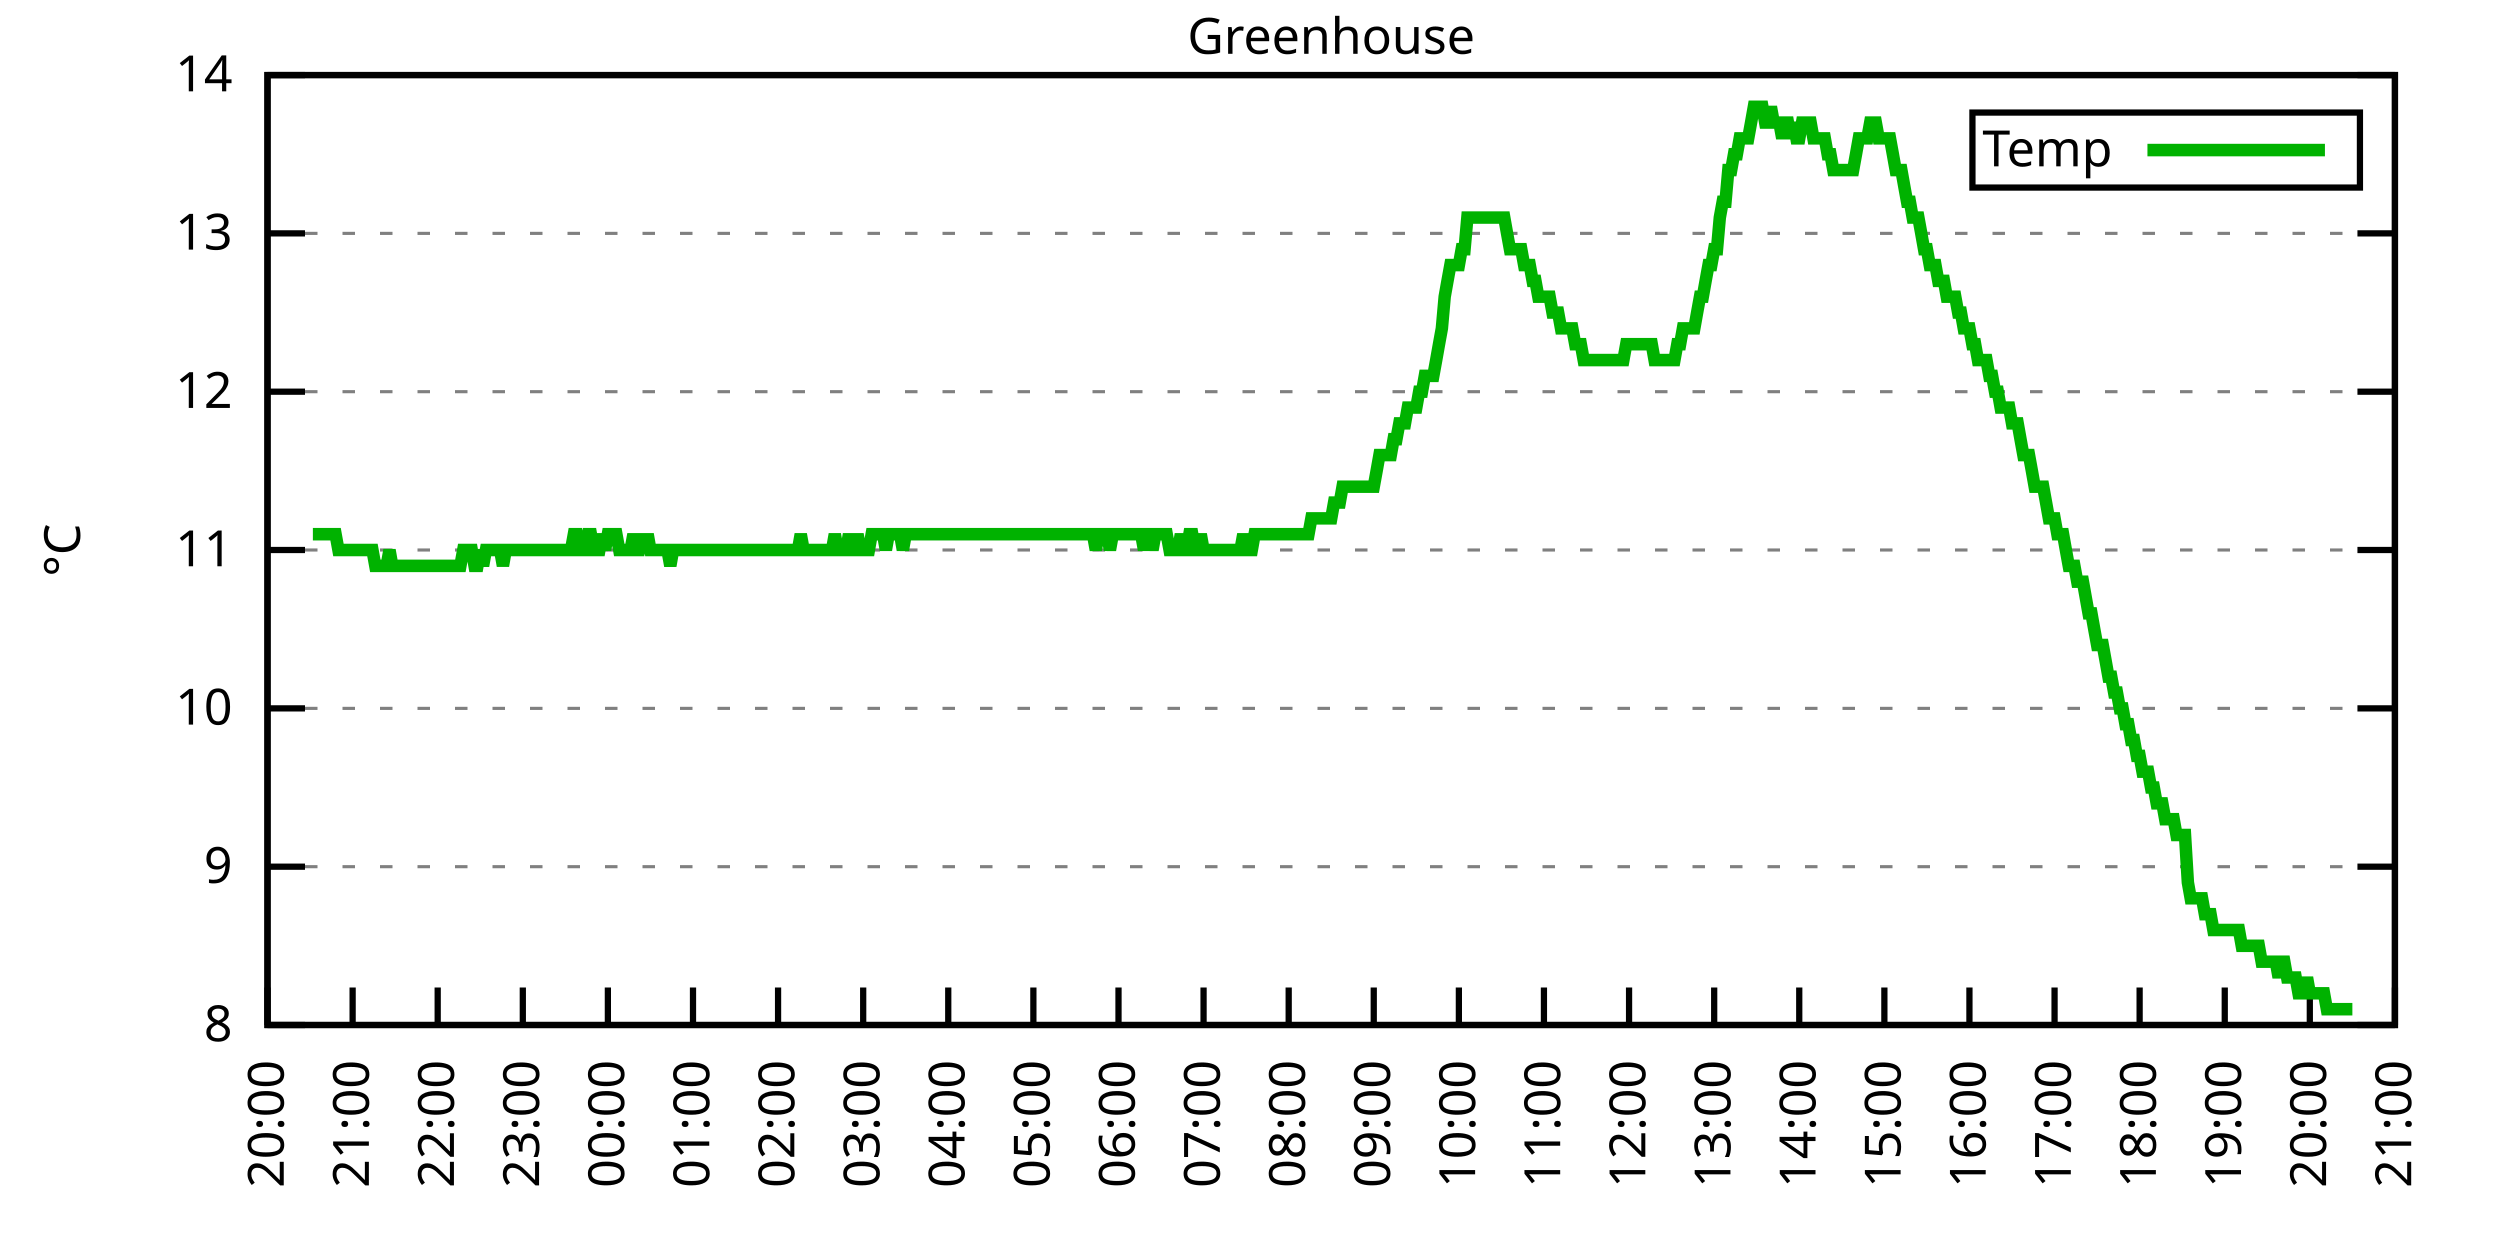
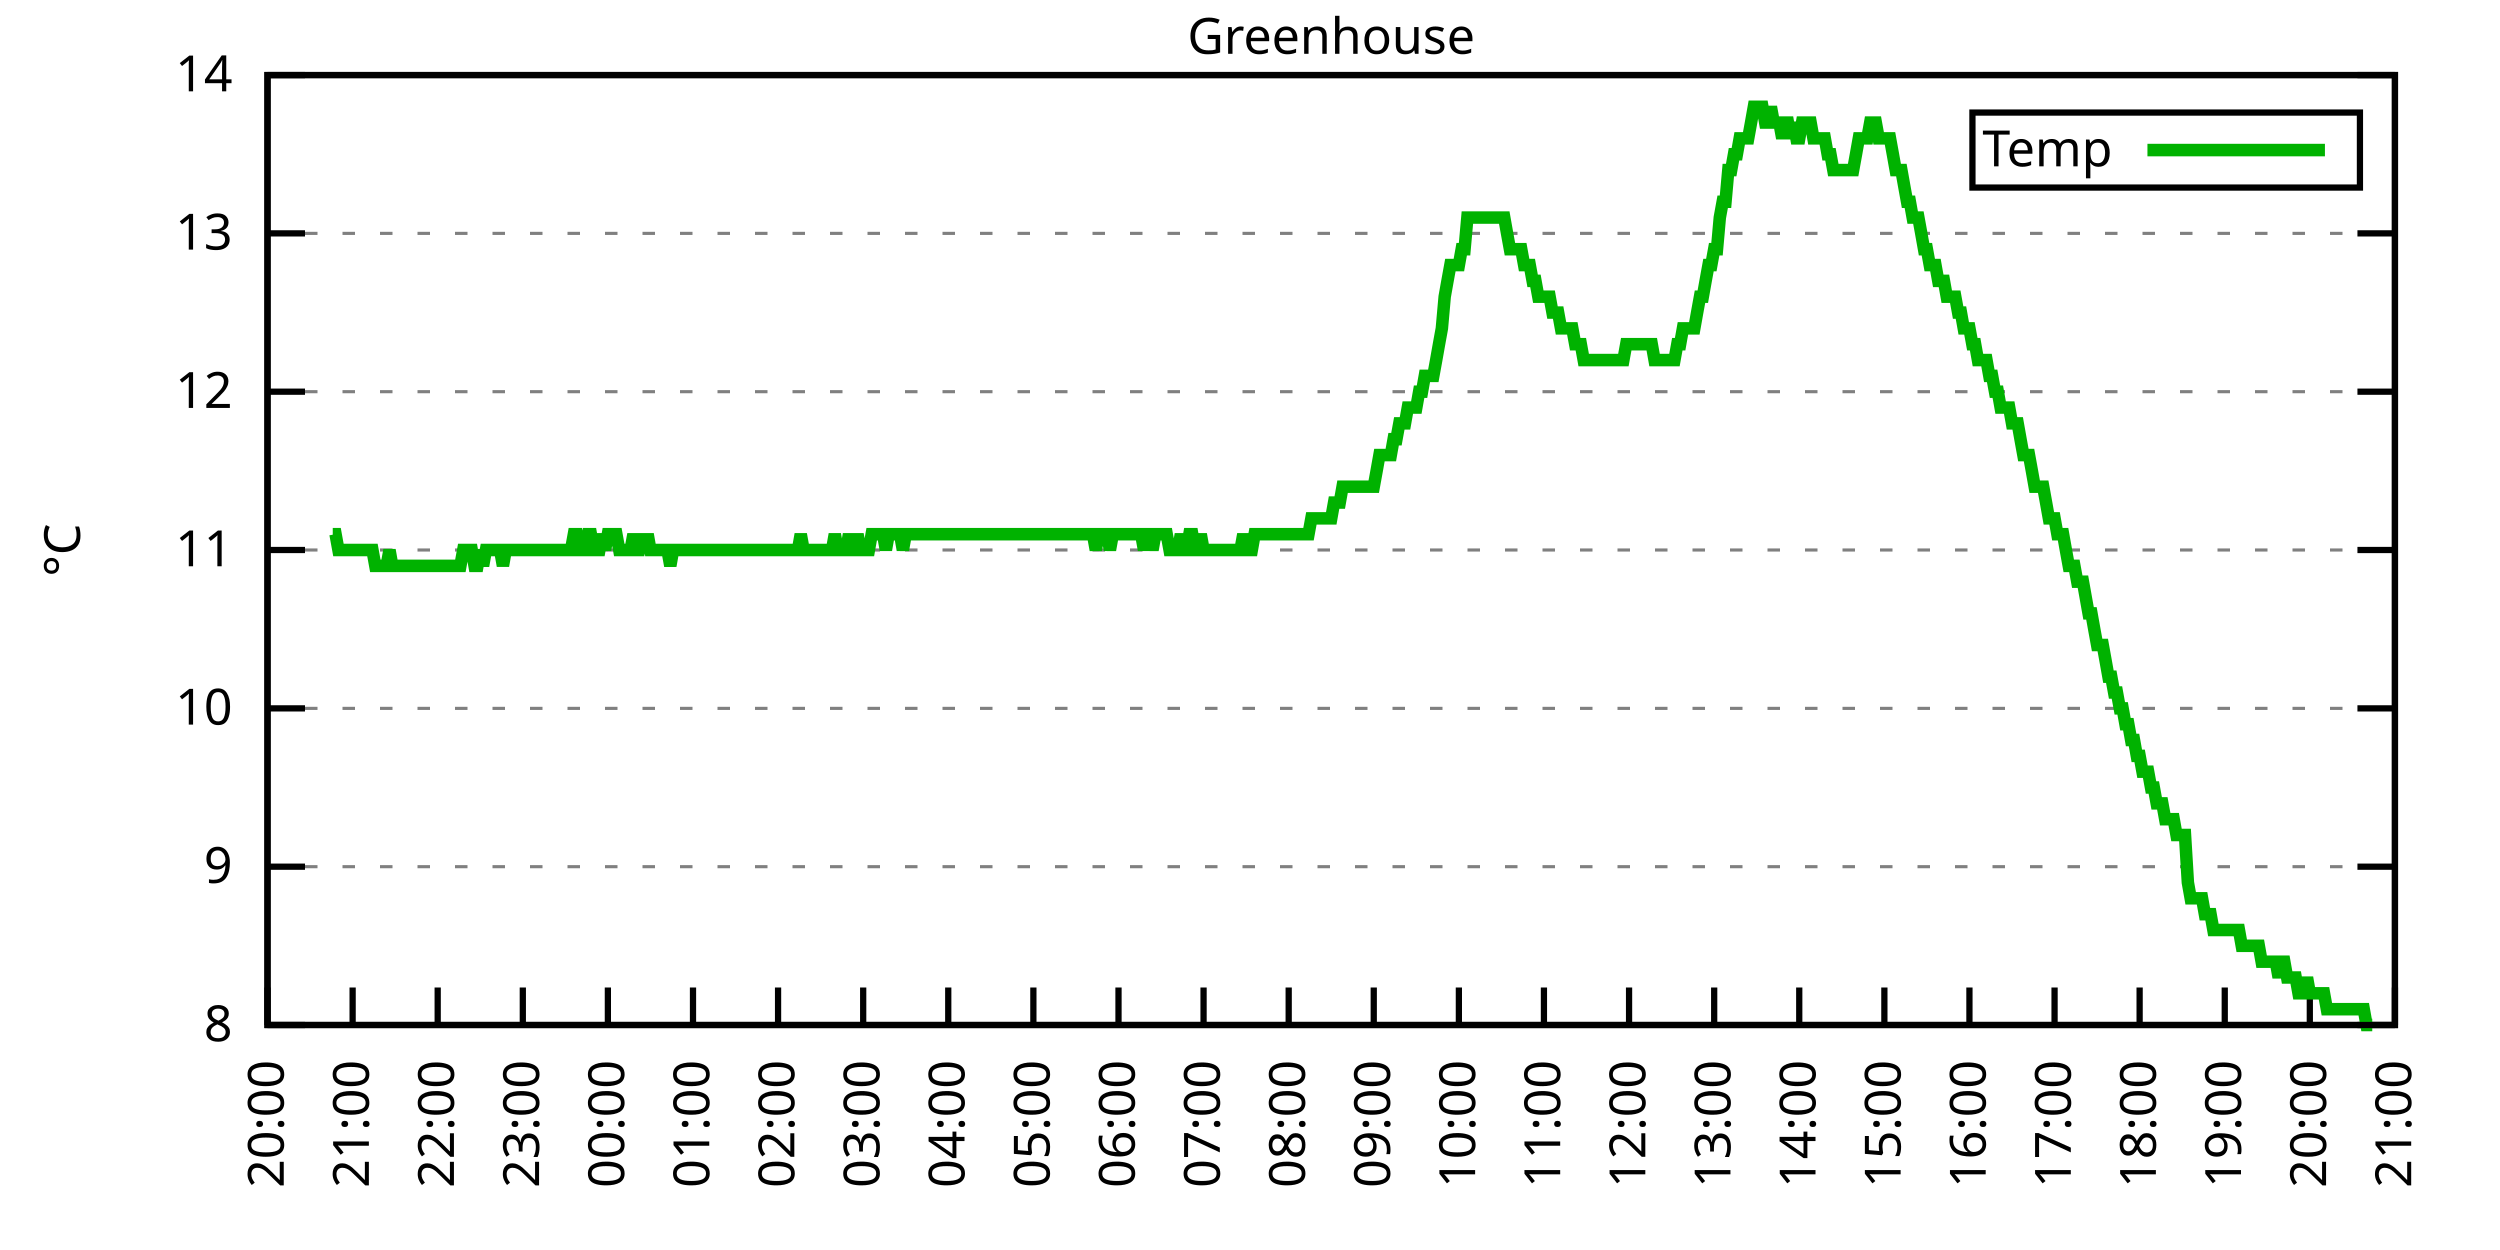
<svg xmlns="http://www.w3.org/2000/svg" xmlns:xlink="http://www.w3.org/1999/xlink" width="400" height="200" viewBox="0 0 400 200">
  <g id="gnuplot_canvas">
    <rect x="0" y="0" width="400" height="200" fill="none" />
    <defs>
      <circle id="gpDot" r="0.5" stroke-width="0.5" stroke="currentColor" />
      <path id="gpPt0" stroke-width="0.333" stroke="currentColor" d="M-1,0 h2 M0,-1 v2" />
      <path id="gpPt1" stroke-width="0.333" stroke="currentColor" d="M-1,-1 L1,1 M1,-1 L-1,1" />
      <path id="gpPt2" stroke-width="0.333" stroke="currentColor" d="M-1,0 L1,0 M0,-1 L0,1 M-1,-1 L1,1 M-1,1 L1,-1" />
      <rect id="gpPt3" stroke-width="0.333" stroke="currentColor" x="-1" y="-1" width="2" height="2" />
      <rect id="gpPt4" stroke-width="0.333" stroke="currentColor" fill="currentColor" x="-1" y="-1" width="2" height="2" />
      <circle id="gpPt5" stroke-width="0.333" stroke="currentColor" cx="0" cy="0" r="1" />
      <use xlink:href="#gpPt5" id="gpPt6" fill="currentColor" stroke="none" />
      <path id="gpPt7" stroke-width="0.333" stroke="currentColor" d="M0,-1.33 L-1.33,0.67 L1.33,0.67 z" />
      <use xlink:href="#gpPt7" id="gpPt8" fill="currentColor" stroke="none" />
      <use xlink:href="#gpPt7" id="gpPt9" stroke="currentColor" transform="rotate(180)" />
      <use xlink:href="#gpPt9" id="gpPt10" fill="currentColor" stroke="none" />
      <use xlink:href="#gpPt3" id="gpPt11" stroke="currentColor" transform="rotate(45)" />
      <use xlink:href="#gpPt11" id="gpPt12" fill="currentColor" stroke="none" />
      <path id="gpPt13" stroke-width="0.333" stroke="currentColor" d="M0,1.330 L1.265,0.411 L0.782,-1.067 L-0.782,-1.076 L-1.265,0.411 z" />
      <use xlink:href="#gpPt13" id="gpPt14" fill="currentColor" stroke="none" />
      <filter id="textbox" filterUnits="objectBoundingBox" x="0" y="0" height="1" width="1">
        <feFlood flood-color="white" flood-opacity="1" result="bgnd" />
        <feComposite in="SourceGraphic" in2="bgnd" operator="atop" />
      </filter>
      <filter id="greybox" filterUnits="objectBoundingBox" x="0" y="0" height="1" width="1">
        <feFlood flood-color="lightgrey" flood-opacity="1" result="grey" />
        <feComposite in="SourceGraphic" in2="grey" operator="atop" />
      </filter>
    </defs>
    <g fill="none" color="white" stroke="currentColor" stroke-width="1.00" stroke-linecap="butt" stroke-linejoin="miter">
</g>
    <g fill="none" color="black" stroke="currentColor" stroke-width="1.00" stroke-linecap="butt" stroke-linejoin="miter">
      <g stroke="none" shape-rendering="crispEdges">
        <polygon fill="rgb(255, 255, 255)" points="42.80,164.00 383.18,164.00 383.18,12.02 42.80,12.02 " />
      </g>
    </g>
    <g fill="none" color="black" stroke="currentColor" stroke-width="1.00" stroke-linecap="butt" stroke-linejoin="miter">
</g>
    <g fill="none" color="black" stroke="black" stroke-width="0.50" stroke-linecap="butt" stroke-linejoin="miter">
</g>
    <g fill="none" color="gray" stroke="currentColor" stroke-width="0.50" stroke-linecap="butt" stroke-linejoin="miter">
      <path stroke="gray" stroke-dasharray="2,4" class="gridline" d="M42.80,164.00 L383.19,164.00  " />
    </g>
    <g fill="none" color="gray" stroke="gray" stroke-width="1.00" stroke-linecap="butt" stroke-linejoin="miter">
</g>
    <g fill="none" color="black" stroke="currentColor" stroke-width="1.00" stroke-linecap="butt" stroke-linejoin="miter">
      <path stroke="black" d="M42.80,164.00 L48.80,164.00 M383.19,164.00 L377.19,164.00  " />
      <g transform="translate(37.20,166.60)" stroke="none" fill="black" font-family="Sans" font-size="8.00" text-anchor="end">
        <text>
          <tspan font-family="Sans"> 8</tspan>
        </text>
      </g>
    </g>
    <g fill="none" color="black" stroke="currentColor" stroke-width="1.00" stroke-linecap="butt" stroke-linejoin="miter">
</g>
    <g fill="none" color="black" stroke="black" stroke-width="0.50" stroke-linecap="butt" stroke-linejoin="miter">
</g>
    <g fill="none" color="gray" stroke="currentColor" stroke-width="0.50" stroke-linecap="butt" stroke-linejoin="miter">
      <path stroke="gray" stroke-dasharray="2,4" class="gridline" d="M42.80,138.67 L383.19,138.67  " />
    </g>
    <g fill="none" color="gray" stroke="gray" stroke-width="1.00" stroke-linecap="butt" stroke-linejoin="miter">
</g>
    <g fill="none" color="black" stroke="currentColor" stroke-width="1.00" stroke-linecap="butt" stroke-linejoin="miter">
      <path stroke="black" d="M42.80,138.67 L48.80,138.67 M383.19,138.67 L377.19,138.67  " />
      <g transform="translate(37.20,141.27)" stroke="none" fill="black" font-family="Sans" font-size="8.00" text-anchor="end">
        <text>
          <tspan font-family="Sans"> 9</tspan>
        </text>
      </g>
    </g>
    <g fill="none" color="black" stroke="currentColor" stroke-width="1.00" stroke-linecap="butt" stroke-linejoin="miter">
</g>
    <g fill="none" color="black" stroke="black" stroke-width="0.50" stroke-linecap="butt" stroke-linejoin="miter">
</g>
    <g fill="none" color="gray" stroke="currentColor" stroke-width="0.50" stroke-linecap="butt" stroke-linejoin="miter">
      <path stroke="gray" stroke-dasharray="2,4" class="gridline" d="M42.80,113.34 L383.19,113.34  " />
    </g>
    <g fill="none" color="gray" stroke="gray" stroke-width="1.00" stroke-linecap="butt" stroke-linejoin="miter">
</g>
    <g fill="none" color="black" stroke="currentColor" stroke-width="1.00" stroke-linecap="butt" stroke-linejoin="miter">
      <path stroke="black" d="M42.80,113.34 L48.80,113.34 M383.19,113.34 L377.19,113.34  " />
      <g transform="translate(37.20,115.94)" stroke="none" fill="black" font-family="Sans" font-size="8.00" text-anchor="end">
        <text>
          <tspan font-family="Sans"> 10</tspan>
        </text>
      </g>
    </g>
    <g fill="none" color="black" stroke="currentColor" stroke-width="1.00" stroke-linecap="butt" stroke-linejoin="miter">
</g>
    <g fill="none" color="black" stroke="black" stroke-width="0.50" stroke-linecap="butt" stroke-linejoin="miter">
</g>
    <g fill="none" color="gray" stroke="currentColor" stroke-width="0.50" stroke-linecap="butt" stroke-linejoin="miter">
      <path stroke="gray" stroke-dasharray="2,4" class="gridline" d="M42.80,88.00 L383.19,88.00  " />
    </g>
    <g fill="none" color="gray" stroke="gray" stroke-width="1.00" stroke-linecap="butt" stroke-linejoin="miter">
</g>
    <g fill="none" color="black" stroke="currentColor" stroke-width="1.00" stroke-linecap="butt" stroke-linejoin="miter">
      <path stroke="black" d="M42.80,88.00 L48.80,88.00 M383.19,88.00 L377.19,88.00  " />
      <g transform="translate(37.20,90.60)" stroke="none" fill="black" font-family="Sans" font-size="8.00" text-anchor="end">
        <text>
          <tspan font-family="Sans"> 11</tspan>
        </text>
      </g>
    </g>
    <g fill="none" color="black" stroke="currentColor" stroke-width="1.00" stroke-linecap="butt" stroke-linejoin="miter">
</g>
    <g fill="none" color="black" stroke="black" stroke-width="0.50" stroke-linecap="butt" stroke-linejoin="miter">
</g>
    <g fill="none" color="gray" stroke="currentColor" stroke-width="0.50" stroke-linecap="butt" stroke-linejoin="miter">
      <path stroke="gray" stroke-dasharray="2,4" class="gridline" d="M42.80,62.67 L383.19,62.67  " />
    </g>
    <g fill="none" color="gray" stroke="gray" stroke-width="1.00" stroke-linecap="butt" stroke-linejoin="miter">
</g>
    <g fill="none" color="black" stroke="currentColor" stroke-width="1.00" stroke-linecap="butt" stroke-linejoin="miter">
      <path stroke="black" d="M42.80,62.67 L48.80,62.67 M383.19,62.67 L377.19,62.67  " />
      <g transform="translate(37.20,65.27)" stroke="none" fill="black" font-family="Sans" font-size="8.00" text-anchor="end">
        <text>
          <tspan font-family="Sans"> 12</tspan>
        </text>
      </g>
    </g>
    <g fill="none" color="black" stroke="currentColor" stroke-width="1.00" stroke-linecap="butt" stroke-linejoin="miter">
</g>
    <g fill="none" color="black" stroke="black" stroke-width="0.50" stroke-linecap="butt" stroke-linejoin="miter">
</g>
    <g fill="none" color="gray" stroke="currentColor" stroke-width="0.50" stroke-linecap="butt" stroke-linejoin="miter">
      <path stroke="gray" stroke-dasharray="2,4" class="gridline" d="M42.80,37.34 L383.19,37.34  " />
    </g>
    <g fill="none" color="gray" stroke="gray" stroke-width="1.00" stroke-linecap="butt" stroke-linejoin="miter">
</g>
    <g fill="none" color="black" stroke="currentColor" stroke-width="1.00" stroke-linecap="butt" stroke-linejoin="miter">
      <path stroke="black" d="M42.80,37.34 L48.80,37.34 M383.19,37.34 L377.19,37.34  " />
      <g transform="translate(37.20,39.94)" stroke="none" fill="black" font-family="Sans" font-size="8.00" text-anchor="end">
        <text>
          <tspan font-family="Sans"> 13</tspan>
        </text>
      </g>
    </g>
    <g fill="none" color="black" stroke="currentColor" stroke-width="1.00" stroke-linecap="butt" stroke-linejoin="miter">
</g>
    <g fill="none" color="black" stroke="black" stroke-width="0.50" stroke-linecap="butt" stroke-linejoin="miter">
</g>
    <g fill="none" color="gray" stroke="currentColor" stroke-width="0.50" stroke-linecap="butt" stroke-linejoin="miter">
      <path stroke="gray" stroke-dasharray="2,4" class="gridline" d="M42.80,12.01 L383.19,12.01  " />
    </g>
    <g fill="none" color="gray" stroke="gray" stroke-width="1.00" stroke-linecap="butt" stroke-linejoin="miter">
</g>
    <g fill="none" color="black" stroke="currentColor" stroke-width="1.00" stroke-linecap="butt" stroke-linejoin="miter">
      <path stroke="black" d="M42.80,12.01 L48.80,12.01 M383.19,12.01 L377.19,12.01  " />
      <g transform="translate(37.20,14.61)" stroke="none" fill="black" font-family="Sans" font-size="8.00" text-anchor="end">
        <text>
          <tspan font-family="Sans"> 14</tspan>
        </text>
      </g>
    </g>
    <g fill="none" color="black" stroke="currentColor" stroke-width="1.00" stroke-linecap="butt" stroke-linejoin="miter">
      <path stroke="black" d="M42.80,164.00 L42.80,158.00  " />
      <g transform="translate(45.40,169.60) rotate(270.00)" stroke="none" fill="black" font-family="Sans" font-size="8.00" text-anchor="end">
        <text>
          <tspan font-family="Sans">20:00</tspan>
        </text>
      </g>
    </g>
    <g fill="none" color="black" stroke="currentColor" stroke-width="1.00" stroke-linecap="butt" stroke-linejoin="miter">
      <path stroke="black" d="M56.42,164.00 L56.42,158.00  " />
      <g transform="translate(59.02,169.60) rotate(270.00)" stroke="none" fill="black" font-family="Sans" font-size="8.00" text-anchor="end">
        <text>
          <tspan font-family="Sans">21:00</tspan>
        </text>
      </g>
    </g>
    <g fill="none" color="black" stroke="currentColor" stroke-width="1.00" stroke-linecap="butt" stroke-linejoin="miter">
      <path stroke="black" d="M70.03,164.00 L70.03,158.00  " />
      <g transform="translate(72.63,169.60) rotate(270.00)" stroke="none" fill="black" font-family="Sans" font-size="8.00" text-anchor="end">
        <text>
          <tspan font-family="Sans">22:00</tspan>
        </text>
      </g>
    </g>
    <g fill="none" color="black" stroke="currentColor" stroke-width="1.00" stroke-linecap="butt" stroke-linejoin="miter">
      <path stroke="black" d="M83.65,164.00 L83.65,158.00  " />
      <g transform="translate(86.25,169.60) rotate(270.00)" stroke="none" fill="black" font-family="Sans" font-size="8.00" text-anchor="end">
        <text>
          <tspan font-family="Sans">23:00</tspan>
        </text>
      </g>
    </g>
    <g fill="none" color="black" stroke="currentColor" stroke-width="1.00" stroke-linecap="butt" stroke-linejoin="miter">
      <path stroke="black" d="M97.26,164.00 L97.26,158.00  " />
      <g transform="translate(99.86,169.60) rotate(270.00)" stroke="none" fill="black" font-family="Sans" font-size="8.00" text-anchor="end">
        <text>
          <tspan font-family="Sans">00:00</tspan>
        </text>
      </g>
    </g>
    <g fill="none" color="black" stroke="currentColor" stroke-width="1.00" stroke-linecap="butt" stroke-linejoin="miter">
      <path stroke="black" d="M110.88,164.00 L110.88,158.00  " />
      <g transform="translate(113.48,169.60) rotate(270.00)" stroke="none" fill="black" font-family="Sans" font-size="8.00" text-anchor="end">
        <text>
          <tspan font-family="Sans">01:00</tspan>
        </text>
      </g>
    </g>
    <g fill="none" color="black" stroke="currentColor" stroke-width="1.00" stroke-linecap="butt" stroke-linejoin="miter">
      <path stroke="black" d="M124.49,164.00 L124.49,158.00  " />
      <g transform="translate(127.09,169.60) rotate(270.00)" stroke="none" fill="black" font-family="Sans" font-size="8.00" text-anchor="end">
        <text>
          <tspan font-family="Sans">02:00</tspan>
        </text>
      </g>
    </g>
    <g fill="none" color="black" stroke="currentColor" stroke-width="1.00" stroke-linecap="butt" stroke-linejoin="miter">
      <path stroke="black" d="M138.11,164.00 L138.11,158.00  " />
      <g transform="translate(140.71,169.60) rotate(270.00)" stroke="none" fill="black" font-family="Sans" font-size="8.00" text-anchor="end">
        <text>
          <tspan font-family="Sans">03:00</tspan>
        </text>
      </g>
    </g>
    <g fill="none" color="black" stroke="currentColor" stroke-width="1.00" stroke-linecap="butt" stroke-linejoin="miter">
      <path stroke="black" d="M151.72,164.00 L151.72,158.00  " />
      <g transform="translate(154.32,169.60) rotate(270.00)" stroke="none" fill="black" font-family="Sans" font-size="8.00" text-anchor="end">
        <text>
          <tspan font-family="Sans">04:00</tspan>
        </text>
      </g>
    </g>
    <g fill="none" color="black" stroke="currentColor" stroke-width="1.00" stroke-linecap="butt" stroke-linejoin="miter">
      <path stroke="black" d="M165.34,164.00 L165.34,158.00  " />
      <g transform="translate(167.94,169.60) rotate(270.00)" stroke="none" fill="black" font-family="Sans" font-size="8.00" text-anchor="end">
        <text>
          <tspan font-family="Sans">05:00</tspan>
        </text>
      </g>
    </g>
    <g fill="none" color="black" stroke="currentColor" stroke-width="1.00" stroke-linecap="butt" stroke-linejoin="miter">
      <path stroke="black" d="M178.96,164.00 L178.96,158.00  " />
      <g transform="translate(181.56,169.60) rotate(270.00)" stroke="none" fill="black" font-family="Sans" font-size="8.00" text-anchor="end">
        <text>
          <tspan font-family="Sans">06:00</tspan>
        </text>
      </g>
    </g>
    <g fill="none" color="black" stroke="currentColor" stroke-width="1.00" stroke-linecap="butt" stroke-linejoin="miter">
      <path stroke="black" d="M192.57,164.00 L192.57,158.00  " />
      <g transform="translate(195.17,169.60) rotate(270.00)" stroke="none" fill="black" font-family="Sans" font-size="8.00" text-anchor="end">
        <text>
          <tspan font-family="Sans">07:00</tspan>
        </text>
      </g>
    </g>
    <g fill="none" color="black" stroke="currentColor" stroke-width="1.00" stroke-linecap="butt" stroke-linejoin="miter">
      <path stroke="black" d="M206.19,164.00 L206.19,158.00  " />
      <g transform="translate(208.79,169.60) rotate(270.00)" stroke="none" fill="black" font-family="Sans" font-size="8.00" text-anchor="end">
        <text>
          <tspan font-family="Sans">08:00</tspan>
        </text>
      </g>
    </g>
    <g fill="none" color="black" stroke="currentColor" stroke-width="1.00" stroke-linecap="butt" stroke-linejoin="miter">
      <path stroke="black" d="M219.80,164.00 L219.80,158.00  " />
      <g transform="translate(222.40,169.60) rotate(270.00)" stroke="none" fill="black" font-family="Sans" font-size="8.00" text-anchor="end">
        <text>
          <tspan font-family="Sans">09:00</tspan>
        </text>
      </g>
    </g>
    <g fill="none" color="black" stroke="currentColor" stroke-width="1.00" stroke-linecap="butt" stroke-linejoin="miter">
      <path stroke="black" d="M233.42,164.00 L233.42,158.00  " />
      <g transform="translate(236.02,169.60) rotate(270.00)" stroke="none" fill="black" font-family="Sans" font-size="8.00" text-anchor="end">
        <text>
          <tspan font-family="Sans">10:00</tspan>
        </text>
      </g>
    </g>
    <g fill="none" color="black" stroke="currentColor" stroke-width="1.00" stroke-linecap="butt" stroke-linejoin="miter">
      <path stroke="black" d="M247.03,164.00 L247.03,158.00  " />
      <g transform="translate(249.63,169.60) rotate(270.00)" stroke="none" fill="black" font-family="Sans" font-size="8.00" text-anchor="end">
        <text>
          <tspan font-family="Sans">11:00</tspan>
        </text>
      </g>
    </g>
    <g fill="none" color="black" stroke="currentColor" stroke-width="1.00" stroke-linecap="butt" stroke-linejoin="miter">
      <path stroke="black" d="M260.65,164.00 L260.65,158.00  " />
      <g transform="translate(263.25,169.60) rotate(270.00)" stroke="none" fill="black" font-family="Sans" font-size="8.00" text-anchor="end">
        <text>
          <tspan font-family="Sans">12:00</tspan>
        </text>
      </g>
    </g>
    <g fill="none" color="black" stroke="currentColor" stroke-width="1.00" stroke-linecap="butt" stroke-linejoin="miter">
      <path stroke="black" d="M274.27,164.00 L274.27,158.00  " />
      <g transform="translate(276.87,169.60) rotate(270.00)" stroke="none" fill="black" font-family="Sans" font-size="8.00" text-anchor="end">
        <text>
          <tspan font-family="Sans">13:00</tspan>
        </text>
      </g>
    </g>
    <g fill="none" color="black" stroke="currentColor" stroke-width="1.00" stroke-linecap="butt" stroke-linejoin="miter">
      <path stroke="black" d="M287.88,164.00 L287.88,158.00  " />
      <g transform="translate(290.48,169.60) rotate(270.00)" stroke="none" fill="black" font-family="Sans" font-size="8.00" text-anchor="end">
        <text>
          <tspan font-family="Sans">14:00</tspan>
        </text>
      </g>
    </g>
    <g fill="none" color="black" stroke="currentColor" stroke-width="1.00" stroke-linecap="butt" stroke-linejoin="miter">
      <path stroke="black" d="M301.50,164.00 L301.50,158.00  " />
      <g transform="translate(304.10,169.60) rotate(270.00)" stroke="none" fill="black" font-family="Sans" font-size="8.00" text-anchor="end">
        <text>
          <tspan font-family="Sans">15:00</tspan>
        </text>
      </g>
    </g>
    <g fill="none" color="black" stroke="currentColor" stroke-width="1.00" stroke-linecap="butt" stroke-linejoin="miter">
      <path stroke="black" d="M315.11,164.00 L315.11,158.00  " />
      <g transform="translate(317.71,169.60) rotate(270.00)" stroke="none" fill="black" font-family="Sans" font-size="8.00" text-anchor="end">
        <text>
          <tspan font-family="Sans">16:00</tspan>
        </text>
      </g>
    </g>
    <g fill="none" color="black" stroke="currentColor" stroke-width="1.00" stroke-linecap="butt" stroke-linejoin="miter">
      <path stroke="black" d="M328.73,164.00 L328.73,158.00  " />
      <g transform="translate(331.33,169.60) rotate(270.00)" stroke="none" fill="black" font-family="Sans" font-size="8.00" text-anchor="end">
        <text>
          <tspan font-family="Sans">17:00</tspan>
        </text>
      </g>
    </g>
    <g fill="none" color="black" stroke="currentColor" stroke-width="1.00" stroke-linecap="butt" stroke-linejoin="miter">
      <path stroke="black" d="M342.34,164.00 L342.34,158.00  " />
      <g transform="translate(344.94,169.60) rotate(270.00)" stroke="none" fill="black" font-family="Sans" font-size="8.00" text-anchor="end">
        <text>
          <tspan font-family="Sans">18:00</tspan>
        </text>
      </g>
    </g>
    <g fill="none" color="black" stroke="currentColor" stroke-width="1.00" stroke-linecap="butt" stroke-linejoin="miter">
      <path stroke="black" d="M355.96,164.00 L355.96,158.00  " />
      <g transform="translate(358.56,169.60) rotate(270.00)" stroke="none" fill="black" font-family="Sans" font-size="8.00" text-anchor="end">
        <text>
          <tspan font-family="Sans">19:00</tspan>
        </text>
      </g>
    </g>
    <g fill="none" color="black" stroke="currentColor" stroke-width="1.00" stroke-linecap="butt" stroke-linejoin="miter">
      <path stroke="black" d="M369.57,164.00 L369.57,158.00  " />
      <g transform="translate(372.17,169.60) rotate(270.00)" stroke="none" fill="black" font-family="Sans" font-size="8.00" text-anchor="end">
        <text>
          <tspan font-family="Sans">20:00</tspan>
        </text>
      </g>
    </g>
    <g fill="none" color="black" stroke="currentColor" stroke-width="1.00" stroke-linecap="butt" stroke-linejoin="miter">
      <path stroke="black" d="M383.19,164.00 L383.19,158.00  " />
      <g transform="translate(385.79,169.60) rotate(270.00)" stroke="none" fill="black" font-family="Sans" font-size="8.00" text-anchor="end">
        <text>
          <tspan font-family="Sans">21:00</tspan>
        </text>
      </g>
    </g>
    <g fill="none" color="black" stroke="currentColor" stroke-width="1.00" stroke-linecap="butt" stroke-linejoin="miter">
</g>
    <g fill="none" color="black" stroke="currentColor" stroke-width="1.00" stroke-linecap="butt" stroke-linejoin="miter">
      <path stroke="black" d="M42.80,12.01 L42.80,164.00 L383.19,164.00 L383.19,12.01 L42.80,12.01 Z  " />
    </g>
    <g fill="none" color="black" stroke="currentColor" stroke-width="1.00" stroke-linecap="butt" stroke-linejoin="miter">
</g>
    <g fill="none" color="black" stroke="currentColor" stroke-width="1.00" stroke-linecap="butt" stroke-linejoin="miter">
      <path stroke="black" d="M315.59,30.01 L315.59,18.01 L377.59,18.01 L377.59,30.01 L315.59,30.01 Z  " />
    </g>
    <g id="Greenhouse_plot_1">
      <g fill="none" color="white" stroke="black" stroke-width="2.00" stroke-linecap="butt" stroke-linejoin="miter">
</g>
      <g fill="none" color="black" stroke="currentColor" stroke-width="2.00" stroke-linecap="butt" stroke-linejoin="miter">
        <g transform="translate(337.99,26.61)" stroke="none" fill="black" font-family="Sans" font-size="8.00" text-anchor="end">
          <text>
            <tspan font-family="Sans">Temp</tspan>
          </text>
        </g>
      </g>
      <g fill="none" color="black" stroke="currentColor" stroke-width="2.00" stroke-linecap="butt" stroke-linejoin="miter">
-         <path stroke="rgb(  0, 178,   0)" d="M343.59,24.01 L371.99,24.01 M50.06,85.47 L50.52,85.47 L50.97,85.47 L51.42,85.47 L51.88,85.47 L52.33,85.47   L52.78,85.47 L53.24,85.47 L53.69,85.47 L54.15,88.00 L54.60,88.00 L55.05,88.00 L55.51,88.00 L55.96,88.00   L56.42,88.00 L56.87,88.00 L57.32,88.00 L57.78,88.00 L58.23,88.00 L58.68,88.00 L59.14,88.00 L59.59,88.00   L60.05,90.54 L60.50,90.54 L60.95,90.54 L61.41,90.54 L61.86,90.54 L62.32,88.00 L62.77,90.54 L63.22,90.54   L63.68,90.54 L64.13,90.54 L64.58,90.54 L65.04,90.54 L65.49,90.54 L65.95,90.54 L66.40,90.54 L66.85,90.54   L67.31,90.54 L67.76,90.54 L68.22,90.54 L68.67,90.54 L69.12,90.54 L69.58,90.54 L70.03,90.54 L70.49,90.54   L70.94,90.54 L71.39,90.54 L71.85,90.54 L72.30,90.54 L72.75,90.54 L73.21,90.54 L73.66,90.54 L74.12,88.00   L74.57,88.00 L75.02,88.00 L75.48,88.00 L75.93,90.54 L76.39,90.54 L76.84,88.00 L77.29,90.54 L77.75,88.00   L78.20,88.00 L78.65,88.00 L79.11,88.00 L79.56,88.00 L80.02,88.00 L80.47,90.54 L80.92,88.00 L81.38,88.00   L81.83,88.00 L82.29,88.00 L82.74,88.00 L83.19,88.00 L83.65,88.00 L84.10,88.00 L84.55,88.00 L85.01,88.00   L85.46,88.00 L85.92,88.00 L86.37,88.00 L86.82,88.00 L87.28,88.00 L87.73,88.00 L88.19,88.00 L88.64,88.00   L89.09,88.00 L89.55,88.00 L90.00,88.00 L90.45,88.00 L90.91,88.00 L91.36,88.00 L91.82,85.47 L92.27,85.47   L92.72,88.00 L93.18,88.00 L93.63,88.00 L94.09,85.47 L94.54,85.47 L94.99,88.00 L95.45,88.00 L95.90,88.00   L96.35,85.47 L96.81,88.00 L97.26,85.47 L97.72,85.47 L98.17,85.47 L98.62,85.47 L99.08,88.00 L99.53,88.00   L99.99,88.00 L100.44,88.00 L100.89,88.00 L101.35,85.47 L101.80,88.00 L102.25,88.00 L102.71,85.47 L103.16,88.00   L103.62,85.47 L104.07,88.00 L104.52,88.00 L104.98,88.00 L105.43,88.00 L105.89,88.00 L106.34,88.00 L106.79,88.00   L107.25,90.54 L107.70,88.00 L108.15,88.00 L108.61,88.00 L109.06,88.00 L109.52,88.00 L109.97,88.00 L110.42,88.00   L110.88,88.00 L111.33,88.00 L111.79,88.00 L112.24,88.00 L112.69,88.00 L113.15,88.00 L113.60,88.00 L114.05,88.00   L114.51,88.00 L114.96,88.00 L115.42,88.00 L115.87,88.00 L116.32,88.00 L116.78,88.00 L117.23,88.00 L117.69,88.00   L118.14,88.00 L118.59,88.00 L119.05,88.00 L119.50,88.00 L119.96,88.00 L120.41,88.00 L120.86,88.00 L121.32,88.00   L121.77,88.00 L122.22,88.00 L122.68,88.00 L123.13,88.00 L123.59,88.00 L124.04,88.00 L124.49,88.00 L124.95,88.00   L125.40,88.00 L125.86,88.00 L126.31,88.00 L126.76,88.00 L127.22,88.00 L127.67,88.00 L128.12,85.47 L128.58,88.00   L129.03,88.00 L129.49,88.00 L129.94,88.00 L130.39,88.00 L130.85,88.00 L131.30,88.00 L131.76,88.00 L132.21,88.00   L132.66,88.00 L133.12,88.00 L133.57,85.47 L134.02,88.00 L134.48,88.00 L134.93,88.00 L135.39,88.00 L135.84,85.47   L136.29,88.00 L136.75,88.00 L137.20,85.47 L137.66,88.00 L138.11,88.00 L138.56,88.00 L139.02,88.00 L139.47,85.47   L139.92,85.47 L140.38,85.47 L140.83,85.47 L141.29,85.47 L141.74,88.00 L142.19,85.47 L142.65,85.47 L143.10,85.47   L143.56,85.47 L144.01,85.47 L144.46,88.00 L144.92,85.47 L145.37,85.47 L145.82,85.47 L146.28,85.47 L146.73,85.47   L147.19,85.47 L147.64,85.47 L148.09,85.47 L148.55,85.47 L149.00,85.47 L149.46,85.47 L149.91,85.47 L150.36,85.47   L150.82,85.47 L151.27,85.47 L151.72,85.47 L152.18,85.47 L152.63,85.47 L153.09,85.47 L153.54,85.47 L153.99,85.47   L154.45,85.47 L154.90,85.47 L155.36,85.47 L155.81,85.47 L156.26,85.47 L156.72,85.47 L157.17,85.47 L157.62,85.47   L158.08,85.47 L158.53,85.47 L158.99,85.47 L159.44,85.47 L159.89,85.47 L160.35,85.47 L160.80,85.47 L161.26,85.47   L161.71,85.47 L162.16,85.47 L162.62,85.47 L163.07,85.47 L163.52,85.47 L163.98,85.47 L164.43,85.47 L164.89,85.47   L165.34,85.47 L165.79,85.47 L166.25,85.47 L166.70,85.47 L167.16,85.47 L167.61,85.47 L168.06,85.47 L168.52,85.47   L168.97,85.47 L169.43,85.47 L169.88,85.47 L170.33,85.47 L170.79,85.47 L171.24,85.47 L171.69,85.47 L172.15,85.47   L172.60,85.47 L173.06,85.47 L173.51,85.47 L173.96,85.47 L174.42,85.47 L174.87,85.47 L175.33,88.00 L175.78,85.47   L176.23,85.47 L176.69,85.47 L177.14,85.47 L177.59,88.00 L178.05,85.47 L178.50,85.47 L178.96,85.47 L179.41,85.47   L179.86,85.47 L180.32,85.47 L180.77,85.47 L181.23,85.47 L181.68,85.47 L182.13,85.47 L182.59,85.47 L183.04,88.00   L183.49,85.47 L183.95,85.47 L184.40,88.00 L184.86,85.47 L185.31,85.47 L185.76,85.47 L186.22,85.47 L186.67,85.47   L187.13,88.00 L187.58,88.00 L188.03,88.00 L188.49,88.00 L188.94,85.47 L189.39,88.00 L189.85,88.00 L190.30,85.47   L190.76,85.47 L191.21,88.00 L191.66,88.00 L192.12,85.47 L192.57,88.00 L193.03,88.00 L193.48,88.00 L193.93,88.00   L194.39,88.00 L194.84,88.00 L195.29,88.00 L195.75,88.00 L196.20,88.00 L196.66,88.00 L197.11,88.00 L197.56,88.00   L198.02,88.00 L198.47,88.00 L198.93,85.47 L199.38,88.00 L199.83,88.00 L200.29,88.00 L200.74,85.47 L201.19,85.47   L201.65,85.47 L202.10,85.47 L202.56,85.47 L203.01,85.47 L203.46,85.47 L203.92,85.47 L204.37,85.47 L204.83,85.47   L205.28,85.47 L205.73,85.47 L206.19,85.47 L206.64,85.47 L207.09,85.47 L207.55,85.47 L208.00,85.47 L208.46,85.47   L208.91,85.47 L209.36,85.47 L209.82,82.94 L210.27,82.94 L210.73,82.94 L211.18,82.94 L211.63,82.94 L212.09,82.94   L212.54,82.94 L213.00,82.94 L213.45,80.41 L213.90,80.41 L214.36,80.41 L214.81,77.87 L215.26,77.87 L215.72,77.87   L216.17,77.87 L216.63,77.87 L217.08,77.87 L217.53,77.87 L217.99,77.87 L218.44,77.87 L218.90,77.87 L219.35,77.87   L219.80,77.87 L220.26,75.34 L220.71,72.81 L221.16,72.81 L221.62,72.81 L222.07,72.81 L222.53,72.81 L222.98,70.27   L223.43,70.27 L223.89,67.74 L224.34,67.74 L224.80,67.74 L225.25,65.21 L225.70,65.21 L226.16,65.21 L226.61,65.21   L227.06,62.67 L227.52,62.67 L227.97,60.14 L228.43,60.14 L228.88,60.14 L229.33,60.14 L229.79,57.61 L230.24,55.07   L230.70,52.54 L231.15,47.47 L231.60,44.94 L232.06,42.41 L232.51,42.41 L232.96,42.41 L233.42,42.41 L233.87,39.87   L234.33,39.87 L234.78,34.81 L235.23,34.81 L235.69,34.81 L236.14,34.81 L236.60,34.81 L237.05,34.81 L237.50,34.81   L237.96,34.81 L238.41,34.81 L238.86,34.81 L239.32,34.81 L239.77,34.81 L240.23,34.81 L240.68,34.81 L241.13,37.34   L241.59,39.87 L242.04,39.87 L242.50,39.87 L242.95,39.87 L243.40,39.87 L243.86,42.41 L244.31,42.41 L244.76,42.41   L245.22,44.94 L245.67,44.94 L246.13,47.47 L246.58,47.47 L247.03,47.47 L247.49,47.47 L247.94,47.47 L248.40,50.01   L248.85,50.01 L249.30,50.01 L249.76,52.54 L250.21,52.54 L250.66,52.54 L251.12,52.54 L251.57,52.54 L252.03,55.07   L252.48,55.07 L252.93,55.07 L253.39,57.61 L253.84,57.61 L254.30,57.61 L254.75,57.61 L255.20,57.61 L255.66,57.61   L256.11,57.61 L256.56,57.61 L257.02,57.61 L257.47,57.61 L257.93,57.61 L258.38,57.61 L258.83,57.61 L259.29,57.61   L259.74,57.61 L260.20,55.07 L260.65,55.07 L261.10,55.07 L261.56,55.07 L262.01,55.07 L262.47,55.07 L262.92,55.07   L263.37,55.07 L263.83,55.07 L264.28,55.07 L264.73,57.61 L265.19,57.61 L265.64,57.61 L266.10,57.61 L266.55,57.61   L267.00,57.61 L267.46,57.61 L267.91,57.61 L268.37,55.07 L268.82,55.07 L269.27,52.54 L269.73,52.54 L270.18,52.54   L270.63,52.54 L271.09,52.54 L271.54,50.01 L272.00,47.47 L272.45,47.47 L272.90,44.94 L273.36,42.41 L273.81,42.41   L274.27,39.87 L274.72,39.87 L275.17,34.81 L275.63,32.28 L276.08,32.28 L276.53,27.21 L276.99,27.21 L277.44,24.68   L277.90,24.68 L278.35,22.14 L278.80,22.14 L279.26,22.14 L279.71,22.14 L280.17,19.61 L280.62,17.08 L281.07,17.08   L281.53,17.08 L281.98,17.08 L282.43,19.61 L282.89,19.61 L283.34,17.08 L283.80,19.61 L284.25,19.61 L284.70,19.61   L285.16,22.14 L285.61,19.61 L286.07,19.61 L286.52,22.14 L286.97,19.61 L287.43,22.14 L287.88,22.14 L288.33,19.61   L288.79,19.61 L289.24,19.61 L289.70,19.61 L290.15,22.14 L290.60,22.14 L291.06,22.14 L291.51,22.14 L291.97,22.14   L292.42,24.68 L292.87,24.68 L293.33,27.21 L293.78,27.21 L294.23,27.21 L294.69,27.21 L295.14,27.21 L295.60,27.21   L296.05,27.21 L296.50,27.21 L296.96,24.68 L297.41,22.14 L297.87,22.14 L298.32,22.14 L298.77,22.14 L299.23,19.61   L299.68,19.61 L300.13,19.61 L300.59,22.14 L301.04,22.14 L301.50,22.14 L301.95,22.14 L302.40,22.14 L302.86,24.68   L303.31,27.21 L303.77,27.21 L304.22,27.21 L304.67,29.74 L305.13,32.28 L305.58,32.28 L306.03,34.81 L306.49,34.81   L306.94,34.81 L307.40,37.34 L307.85,39.87 L308.30,39.87 L308.76,42.41 L309.21,42.41 L309.67,42.41 L310.12,44.94   L310.57,44.94 L311.03,44.94 L311.48,47.47 L311.94,47.47 L312.39,47.47 L312.84,47.47 L313.30,50.01 L313.75,50.01   L314.20,52.54 L314.66,52.54 L315.11,52.54 L315.57,55.07 L316.02,55.07 L316.47,57.61 L316.93,57.61 L317.38,57.61   L317.84,57.61 L318.29,60.14 L318.74,60.14 L319.20,62.67 L319.65,62.67 L320.10,65.21 L320.56,65.21 L321.01,65.21   L321.47,65.21 L321.92,67.74 L322.37,67.74 L322.83,67.74 L323.28,70.27 L323.74,72.81 L324.19,72.81 L324.64,72.81   L325.10,75.34 L325.55,77.87 L326.00,77.87 L326.46,77.87 L326.91,77.87 L327.37,80.41 L327.82,82.94 L328.27,82.94   L328.73,82.94 L329.18,85.47 L329.64,85.47 L330.09,85.47 L330.54,88.00 L331.00,90.54 L331.45,90.54 L331.90,90.54   L332.36,93.07 L332.81,93.07 L333.27,93.07 L333.72,95.60 L334.17,98.14 L334.63,98.14 L335.08,100.67 L335.54,103.20   L335.99,103.20 L336.44,103.20 L336.90,105.74 L337.35,108.27 L337.80,108.27 L338.26,110.80 L338.71,110.80 L339.17,113.34   L339.62,113.34 L340.07,115.87 L340.53,115.87 L340.98,118.40 L341.44,118.40 L341.89,120.94 L342.34,120.94 L342.80,123.47   L343.25,123.47 L343.70,123.47 L344.16,126.00 L344.61,126.00 L345.07,128.54 L345.52,128.54 L345.97,128.54 L346.43,131.07   L346.88,131.07 L347.34,131.07 L347.79,131.07 L348.24,133.60 L348.70,133.60 L349.15,133.60 L349.60,133.60 L350.06,141.20   L350.51,143.73 L350.97,143.73 L351.42,143.73 L351.87,143.73 L352.33,143.73 L352.78,146.27 L353.24,146.27 L353.69,146.27   L354.14,148.80 L354.60,148.80 L355.05,148.80 L355.50,148.80 L355.96,148.80 L356.41,148.80 L356.87,148.80 L357.32,148.80   L357.77,148.80 L358.23,148.80 L358.68,151.33 L359.14,151.33 L359.59,151.33 L360.04,151.33 L360.50,151.33 L360.95,151.33   L361.41,151.33 L361.86,153.87 L362.31,153.87 L362.77,153.87 L363.22,153.87 L363.67,153.87 L364.13,153.87 L364.58,156.40   L365.04,153.87 L365.49,153.87 L365.94,156.40 L366.40,156.40 L366.85,156.40 L367.31,156.40 L367.76,158.93 L368.21,158.93   L368.67,158.93 L369.12,156.40 L369.57,158.93 L370.03,158.93 L370.48,158.93 L370.94,158.93 L371.39,158.93 L371.84,158.93   L372.30,161.47 L372.75,161.47 L373.21,161.47 L373.66,161.47 L374.11,161.47 L374.57,161.47 L375.02,161.47 L375.47,161.47   L375.93,161.47 L376.38,161.47  " />
+         <path stroke="rgb(  0, 178,   0)" d="M343.59,24.01 L371.99,24.01 M53.24,85.47 L53.69,85.47 L54.15,88.00 L54.60,88.00 L55.05,88.00 L55.51,88.00   L55.96,88.00 L56.42,88.00 L56.87,88.00 L57.32,88.00 L57.78,88.00 L58.23,88.00 L58.68,88.00 L59.14,88.00   L59.59,88.00 L60.05,90.54 L60.50,90.54 L60.95,90.54 L61.41,90.54 L61.86,90.54 L62.32,88.00 L62.77,90.54   L63.22,90.54 L63.68,90.54 L64.13,90.54 L64.58,90.54 L65.04,90.54 L65.49,90.54 L65.95,90.54 L66.40,90.54   L66.85,90.54 L67.31,90.54 L67.76,90.54 L68.22,90.54 L68.67,90.54 L69.12,90.54 L69.58,90.54 L70.03,90.54   L70.49,90.54 L70.94,90.54 L71.39,90.54 L71.85,90.54 L72.30,90.54 L72.75,90.54 L73.21,90.54 L73.66,90.54   L74.12,88.00 L74.57,88.00 L75.02,88.00 L75.48,88.00 L75.93,90.54 L76.39,90.54 L76.84,88.00 L77.29,90.54   L77.75,88.00 L78.20,88.00 L78.65,88.00 L79.11,88.00 L79.56,88.00 L80.02,88.00 L80.47,90.54 L80.92,88.00   L81.38,88.00 L81.83,88.00 L82.29,88.00 L82.74,88.00 L83.19,88.00 L83.65,88.00 L84.10,88.00 L84.55,88.00   L85.01,88.00 L85.46,88.00 L85.92,88.00 L86.37,88.00 L86.82,88.00 L87.28,88.00 L87.73,88.00 L88.19,88.00   L88.64,88.00 L89.09,88.00 L89.55,88.00 L90.00,88.00 L90.45,88.00 L90.91,88.00 L91.36,88.00 L91.82,85.47   L92.27,85.47 L92.72,88.00 L93.18,88.00 L93.63,88.00 L94.09,85.47 L94.54,85.47 L94.99,88.00 L95.45,88.00   L95.90,88.00 L96.35,85.47 L96.81,88.00 L97.26,85.47 L97.72,85.47 L98.17,85.47 L98.62,85.47 L99.08,88.00   L99.53,88.00 L99.99,88.00 L100.44,88.00 L100.89,88.00 L101.35,85.47 L101.80,88.00 L102.25,88.00 L102.71,85.47   L103.16,88.00 L103.62,85.47 L104.07,88.00 L104.52,88.00 L104.98,88.00 L105.43,88.00 L105.89,88.00 L106.34,88.00   L106.79,88.00 L107.25,90.54 L107.70,88.00 L108.15,88.00 L108.61,88.00 L109.06,88.00 L109.52,88.00 L109.97,88.00   L110.42,88.00 L110.88,88.00 L111.33,88.00 L111.79,88.00 L112.24,88.00 L112.69,88.00 L113.15,88.00 L113.60,88.00   L114.05,88.00 L114.51,88.00 L114.96,88.00 L115.42,88.00 L115.87,88.00 L116.32,88.00 L116.78,88.00 L117.23,88.00   L117.69,88.00 L118.14,88.00 L118.59,88.00 L119.05,88.00 L119.50,88.00 L119.96,88.00 L120.41,88.00 L120.86,88.00   L121.32,88.00 L121.77,88.00 L122.22,88.00 L122.68,88.00 L123.13,88.00 L123.59,88.00 L124.04,88.00 L124.49,88.00   L124.95,88.00 L125.40,88.00 L125.86,88.00 L126.31,88.00 L126.76,88.00 L127.22,88.00 L127.67,88.00 L128.12,85.47   L128.58,88.00 L129.03,88.00 L129.49,88.00 L129.94,88.00 L130.39,88.00 L130.85,88.00 L131.30,88.00 L131.76,88.00   L132.21,88.00 L132.66,88.00 L133.12,88.00 L133.57,85.47 L134.02,88.00 L134.48,88.00 L134.93,88.00 L135.39,88.00   L135.84,85.47 L136.29,88.00 L136.75,88.00 L137.20,85.47 L137.66,88.00 L138.11,88.00 L138.56,88.00 L139.02,88.00   L139.47,85.47 L139.92,85.47 L140.38,85.47 L140.83,85.47 L141.29,85.47 L141.74,88.00 L142.19,85.47 L142.65,85.47   L143.10,85.47 L143.56,85.47 L144.01,85.47 L144.46,88.00 L144.92,85.47 L145.37,85.47 L145.82,85.47 L146.28,85.47   L146.73,85.47 L147.19,85.47 L147.64,85.47 L148.09,85.47 L148.55,85.47 L149.00,85.47 L149.46,85.47 L149.91,85.47   L150.36,85.47 L150.82,85.47 L151.27,85.47 L151.72,85.47 L152.18,85.47 L152.63,85.47 L153.09,85.47 L153.54,85.47   L153.99,85.47 L154.45,85.47 L154.90,85.47 L155.36,85.47 L155.81,85.47 L156.26,85.47 L156.72,85.47 L157.17,85.47   L157.62,85.47 L158.08,85.47 L158.53,85.47 L158.99,85.47 L159.44,85.47 L159.89,85.47 L160.35,85.47 L160.80,85.47   L161.26,85.47 L161.71,85.47 L162.16,85.47 L162.62,85.47 L163.07,85.47 L163.52,85.47 L163.98,85.47 L164.43,85.47   L164.89,85.47 L165.34,85.47 L165.79,85.47 L166.25,85.47 L166.70,85.47 L167.16,85.47 L167.61,85.47 L168.06,85.47   L168.52,85.47 L168.97,85.47 L169.43,85.47 L169.88,85.47 L170.33,85.47 L170.79,85.47 L171.24,85.47 L171.69,85.47   L172.15,85.47 L172.60,85.47 L173.06,85.47 L173.51,85.47 L173.96,85.47 L174.42,85.47 L174.87,85.47 L175.33,88.00   L175.78,85.47 L176.23,85.47 L176.69,85.47 L177.14,85.47 L177.59,88.00 L178.05,85.47 L178.50,85.47 L178.96,85.47   L179.41,85.47 L179.86,85.47 L180.32,85.47 L180.77,85.47 L181.23,85.47 L181.68,85.47 L182.13,85.47 L182.59,85.47   L183.04,88.00 L183.49,85.47 L183.95,85.47 L184.40,88.00 L184.86,85.47 L185.31,85.47 L185.76,85.47 L186.22,85.47   L186.67,85.47 L187.13,88.00 L187.58,88.00 L188.03,88.00 L188.49,88.00 L188.94,85.47 L189.39,88.00 L189.85,88.00   L190.30,85.47 L190.76,85.47 L191.21,88.00 L191.66,88.00 L192.12,85.47 L192.57,88.00 L193.03,88.00 L193.48,88.00   L193.93,88.00 L194.39,88.00 L194.84,88.00 L195.29,88.00 L195.75,88.00 L196.20,88.00 L196.66,88.00 L197.11,88.00   L197.56,88.00 L198.02,88.00 L198.47,88.00 L198.93,85.47 L199.38,88.00 L199.83,88.00 L200.29,88.00 L200.74,85.47   L201.19,85.47 L201.65,85.47 L202.10,85.47 L202.56,85.47 L203.01,85.47 L203.46,85.47 L203.92,85.47 L204.37,85.47   L204.83,85.47 L205.28,85.47 L205.73,85.47 L206.19,85.47 L206.64,85.47 L207.09,85.47 L207.55,85.47 L208.00,85.47   L208.46,85.47 L208.91,85.47 L209.36,85.47 L209.82,82.94 L210.27,82.94 L210.73,82.94 L211.18,82.94 L211.63,82.94   L212.09,82.94 L212.54,82.94 L213.00,82.94 L213.45,80.41 L213.90,80.41 L214.36,80.41 L214.81,77.87 L215.26,77.87   L215.72,77.87 L216.17,77.87 L216.63,77.87 L217.08,77.87 L217.53,77.87 L217.99,77.87 L218.44,77.87 L218.90,77.87   L219.35,77.87 L219.80,77.87 L220.26,75.34 L220.71,72.81 L221.16,72.81 L221.62,72.81 L222.07,72.81 L222.53,72.81   L222.98,70.27 L223.43,70.27 L223.89,67.74 L224.34,67.74 L224.80,67.74 L225.25,65.21 L225.70,65.21 L226.16,65.21   L226.61,65.21 L227.06,62.67 L227.52,62.67 L227.97,60.14 L228.43,60.14 L228.88,60.14 L229.33,60.14 L229.79,57.61   L230.24,55.07 L230.70,52.54 L231.15,47.47 L231.60,44.94 L232.06,42.41 L232.51,42.41 L232.96,42.41 L233.42,42.41   L233.87,39.87 L234.33,39.87 L234.78,34.81 L235.23,34.81 L235.69,34.81 L236.14,34.81 L236.60,34.81 L237.05,34.81   L237.50,34.81 L237.96,34.81 L238.41,34.81 L238.86,34.81 L239.32,34.81 L239.77,34.81 L240.23,34.81 L240.68,34.81   L241.13,37.34 L241.59,39.87 L242.04,39.87 L242.50,39.87 L242.95,39.87 L243.40,39.87 L243.86,42.41 L244.31,42.41   L244.76,42.41 L245.22,44.94 L245.67,44.94 L246.13,47.47 L246.58,47.47 L247.03,47.47 L247.49,47.47 L247.94,47.47   L248.40,50.01 L248.85,50.01 L249.30,50.01 L249.76,52.54 L250.21,52.54 L250.66,52.54 L251.12,52.54 L251.57,52.54   L252.03,55.07 L252.48,55.07 L252.93,55.07 L253.39,57.61 L253.84,57.61 L254.30,57.61 L254.75,57.61 L255.20,57.61   L255.66,57.61 L256.11,57.61 L256.56,57.61 L257.02,57.61 L257.47,57.61 L257.93,57.61 L258.38,57.61 L258.83,57.61   L259.29,57.61 L259.74,57.61 L260.20,55.07 L260.65,55.07 L261.10,55.07 L261.56,55.07 L262.01,55.07 L262.47,55.07   L262.92,55.07 L263.37,55.07 L263.83,55.07 L264.28,55.07 L264.73,57.61 L265.19,57.61 L265.64,57.61 L266.10,57.61   L266.55,57.61 L267.00,57.61 L267.46,57.61 L267.91,57.61 L268.37,55.07 L268.82,55.07 L269.27,52.54 L269.73,52.54   L270.18,52.54 L270.63,52.54 L271.09,52.54 L271.54,50.01 L272.00,47.47 L272.45,47.47 L272.90,44.94 L273.36,42.41   L273.81,42.41 L274.27,39.87 L274.72,39.87 L275.17,34.81 L275.63,32.28 L276.08,32.28 L276.53,27.21 L276.99,27.21   L277.44,24.68 L277.90,24.68 L278.35,22.14 L278.80,22.14 L279.26,22.14 L279.71,22.14 L280.17,19.61 L280.62,17.08   L281.07,17.08 L281.53,17.08 L281.98,17.08 L282.43,19.61 L282.89,19.61 L283.34,17.08 L283.80,19.61 L284.25,19.61   L284.70,19.61 L285.16,22.14 L285.61,19.61 L286.07,19.61 L286.52,22.14 L286.97,19.61 L287.43,22.14 L287.88,22.14   L288.33,19.61 L288.79,19.61 L289.24,19.61 L289.70,19.61 L290.15,22.14 L290.60,22.14 L291.06,22.14 L291.51,22.14   L291.97,22.14 L292.42,24.68 L292.87,24.68 L293.33,27.21 L293.78,27.21 L294.23,27.21 L294.69,27.21 L295.14,27.21   L295.60,27.21 L296.05,27.21 L296.50,27.21 L296.96,24.68 L297.41,22.14 L297.87,22.14 L298.32,22.14 L298.77,22.14   L299.23,19.61 L299.68,19.61 L300.13,19.61 L300.59,22.14 L301.04,22.14 L301.50,22.14 L301.95,22.14 L302.40,22.14   L302.86,24.68 L303.31,27.21 L303.77,27.21 L304.22,27.21 L304.67,29.74 L305.13,32.28 L305.58,32.28 L306.03,34.81   L306.49,34.81 L306.94,34.81 L307.40,37.34 L307.85,39.87 L308.30,39.87 L308.76,42.41 L309.21,42.41 L309.67,42.41   L310.12,44.94 L310.57,44.94 L311.03,44.94 L311.48,47.47 L311.94,47.47 L312.39,47.47 L312.84,47.47 L313.30,50.01   L313.75,50.01 L314.20,52.54 L314.66,52.54 L315.11,52.54 L315.57,55.07 L316.02,55.07 L316.47,57.61 L316.93,57.61   L317.38,57.61 L317.84,57.61 L318.29,60.14 L318.74,60.14 L319.20,62.67 L319.65,62.67 L320.10,65.21 L320.56,65.21   L321.01,65.21 L321.47,65.21 L321.92,67.74 L322.37,67.74 L322.83,67.74 L323.28,70.27 L323.74,72.81 L324.19,72.81   L324.64,72.81 L325.10,75.34 L325.55,77.87 L326.00,77.87 L326.46,77.87 L326.91,77.87 L327.37,80.41 L327.82,82.94   L328.27,82.94 L328.73,82.94 L329.18,85.47 L329.64,85.47 L330.09,85.47 L330.54,88.00 L331.00,90.54 L331.45,90.54   L331.90,90.54 L332.36,93.07 L332.81,93.07 L333.27,93.07 L333.72,95.60 L334.17,98.14 L334.63,98.14 L335.08,100.67   L335.54,103.20 L335.99,103.20 L336.44,103.20 L336.90,105.74 L337.35,108.27 L337.80,108.27 L338.26,110.80 L338.71,110.80   L339.17,113.34 L339.62,113.34 L340.07,115.87 L340.53,115.87 L340.98,118.40 L341.44,118.40 L341.89,120.94 L342.34,120.94   L342.80,123.47 L343.25,123.47 L343.70,123.47 L344.16,126.00 L344.61,126.00 L345.07,128.54 L345.52,128.54 L345.97,128.54   L346.43,131.07 L346.88,131.07 L347.34,131.07 L347.79,131.07 L348.24,133.60 L348.70,133.60 L349.15,133.60 L349.60,133.60   L350.06,141.20 L350.51,143.73 L350.97,143.73 L351.42,143.73 L351.87,143.73 L352.33,143.73 L352.78,146.27 L353.24,146.27   L353.69,146.27 L354.14,148.80 L354.60,148.80 L355.05,148.80 L355.50,148.80 L355.96,148.80 L356.41,148.80 L356.87,148.80   L357.32,148.80 L357.77,148.80 L358.23,148.80 L358.68,151.33 L359.14,151.33 L359.59,151.33 L360.04,151.33 L360.50,151.33   L360.95,151.33 L361.41,151.33 L361.86,153.87 L362.31,153.87 L362.77,153.87 L363.22,153.87 L363.67,153.87 L364.13,153.87   L364.58,156.40 L365.04,153.87 L365.49,153.87 L365.94,156.40 L366.40,156.40 L366.85,156.40 L367.31,156.40 L367.76,158.93   L368.21,158.93 L368.67,158.93 L369.12,156.40 L369.57,158.93 L370.03,158.93 L370.48,158.93 L370.94,158.93 L371.39,158.93   L371.84,158.93 L372.30,161.47 L372.75,161.47 L373.21,161.47 L373.66,161.47 L374.11,161.47 L374.57,161.47 L375.02,161.47   L375.47,161.47 L375.93,161.47 L376.38,161.47 L376.84,161.47 L377.29,161.47 L377.74,161.47 L378.20,161.47 L378.65,164.00   L379.11,164.00 L379.56,164.00  " />
      </g>
    </g>
    <g fill="none" color="black" stroke="currentColor" stroke-width="2.00" stroke-linecap="butt" stroke-linejoin="miter">
</g>
    <g fill="none" color="black" stroke="black" stroke-width="1.00" stroke-linecap="butt" stroke-linejoin="miter">
</g>
    <g fill="none" color="black" stroke="currentColor" stroke-width="1.00" stroke-linecap="butt" stroke-linejoin="miter">
      <path stroke="black" d="M42.80,12.01 L42.80,164.00 L383.19,164.00 L383.19,12.01 L42.80,12.01 Z  " />
      <g transform="translate(12.80,88.01) rotate(270.00)" stroke="none" fill="black" font-family="Sans" font-size="8.00" text-anchor="middle">
        <text>
          <tspan font-family="Sans">°C</tspan>
        </text>
      </g>
    </g>
    <g fill="none" color="black" stroke="currentColor" stroke-width="1.00" stroke-linecap="butt" stroke-linejoin="miter">
</g>
    <g fill="none" color="black" stroke="currentColor" stroke-width="1.00" stroke-linecap="butt" stroke-linejoin="miter">
      <g transform="translate(212.99,8.61)" stroke="none" fill="black" font-family="Sans" font-size="8.00" text-anchor="middle">
        <text>
          <tspan font-family="Sans">Greenhouse</tspan>
        </text>
      </g>
    </g>
    <g fill="none" color="black" stroke="currentColor" stroke-width="1.00" stroke-linecap="butt" stroke-linejoin="miter">
</g>
  </g>
</svg>
